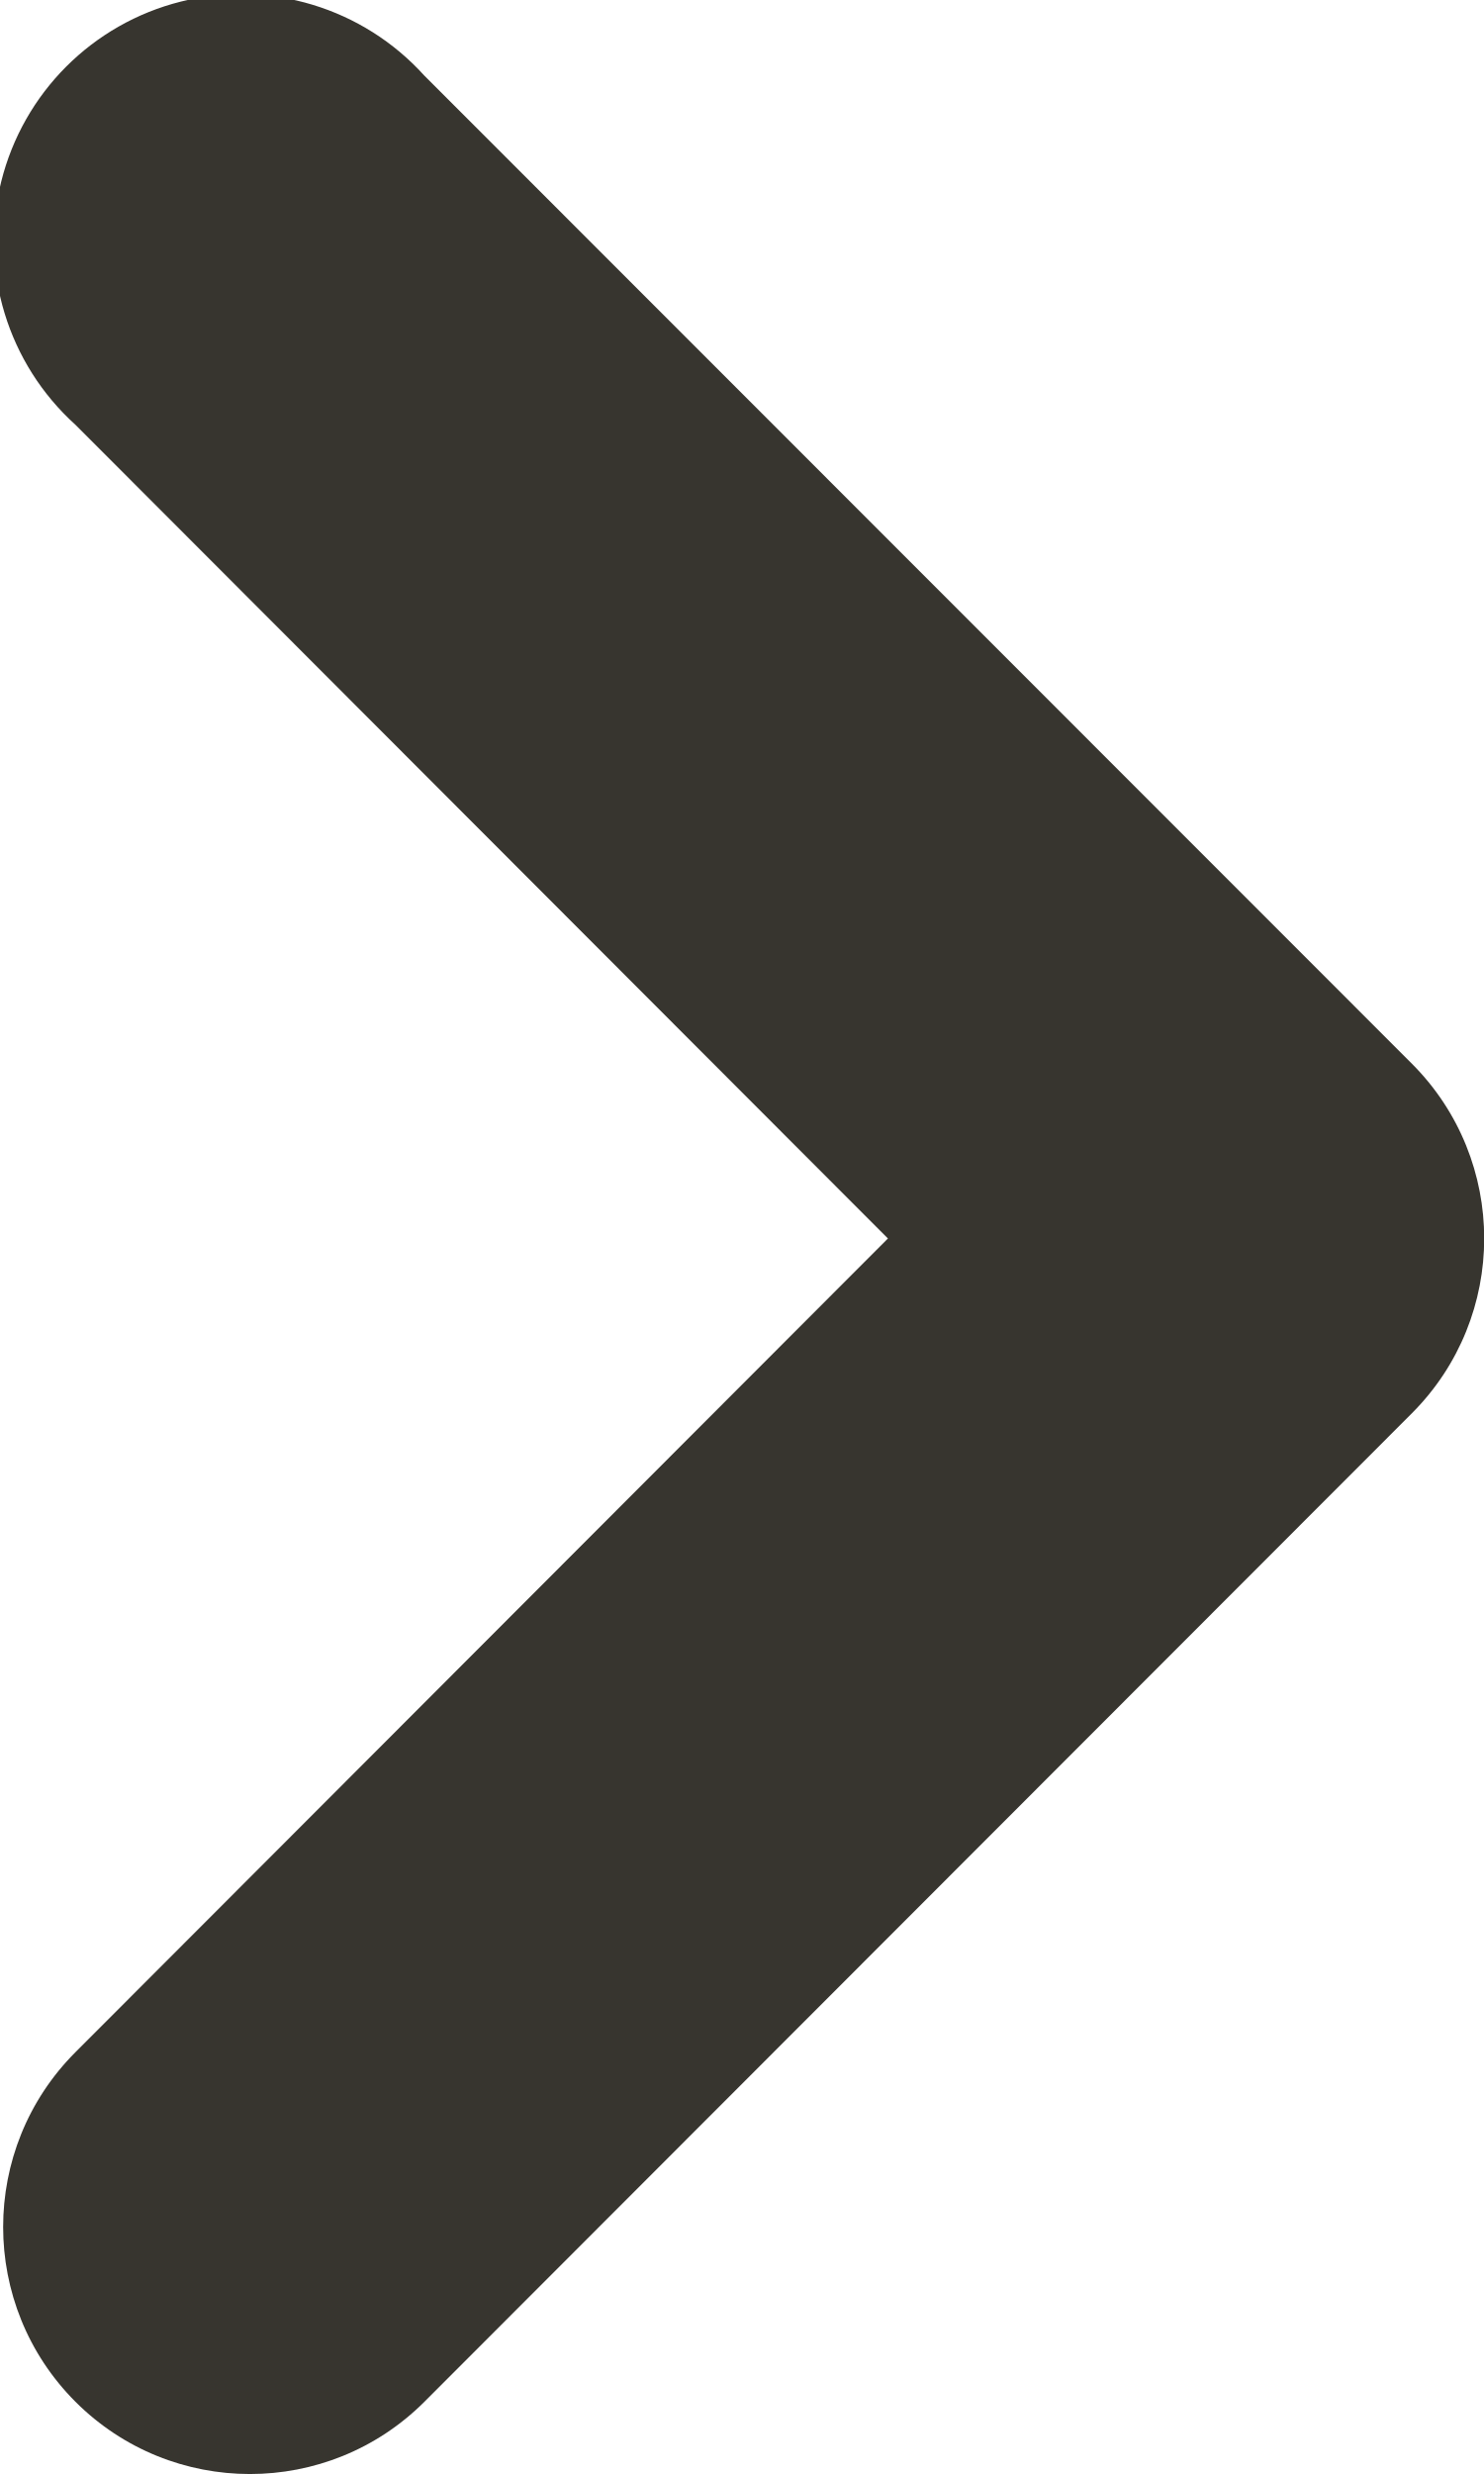
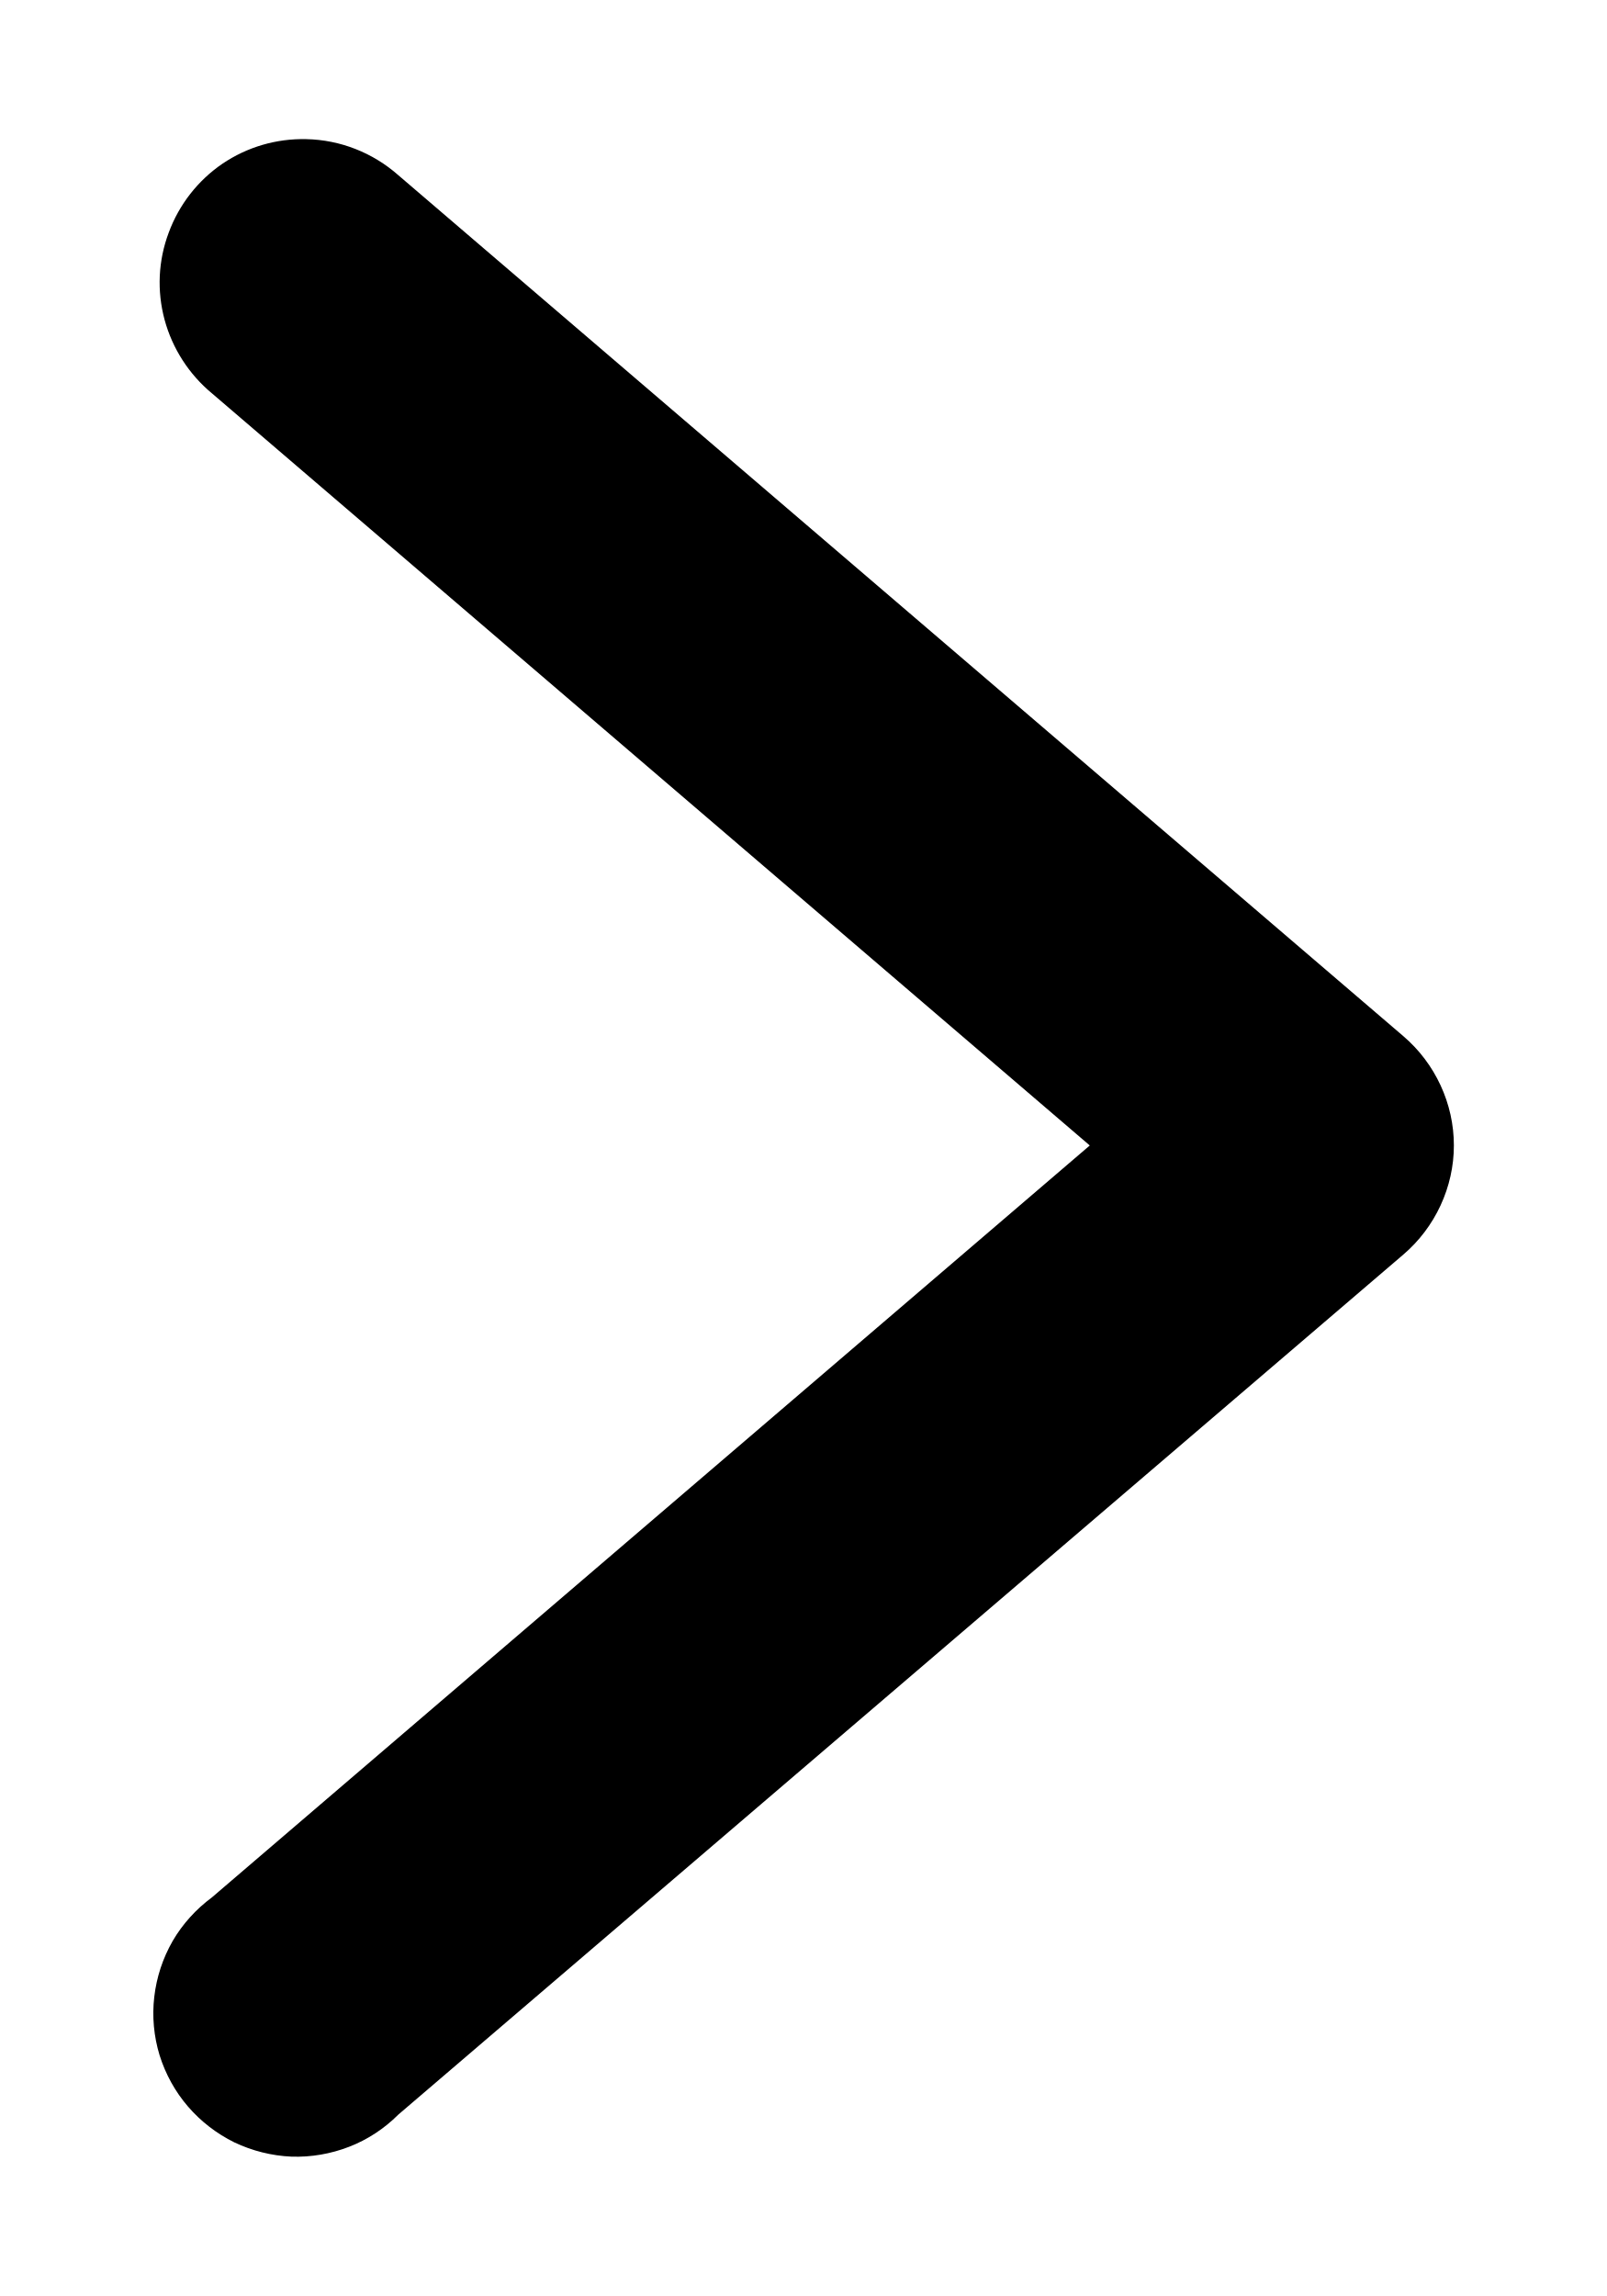
- <svg xmlns="http://www.w3.org/2000/svg" width="6" height="10" fill="none">
-   <path fill="#37352F" fill-rule="evenodd" d="M.305 9.708a1 1 0 0 1 0-1.413L3.59 5.006.305 1.717A.999.999 0 1 1 1.715.305L5.709 4.3a1 1 0 0 1 0 1.412L1.716 9.708a.998.998 0 0 1-1.411 0Z" clip-rule="evenodd" />
+ <svg xmlns="http://www.w3.org/2000/svg" viewBox="0 0 7 10" fill="none">
+   <path d="M1.334 0.606C1.204 0.603 1.077 0.64 0.969 0.713C0.862 0.786 0.78 0.891 0.735 1.013C0.689 1.135 0.683 1.267 0.717 1.393C0.751 1.518 0.823 1.63 0.923 1.713L4.747 4.989L0.923 8.264C0.854 8.315 0.795 8.38 0.752 8.454C0.709 8.529 0.682 8.611 0.672 8.697C0.662 8.782 0.67 8.869 0.695 8.951C0.721 9.034 0.763 9.11 0.819 9.175C0.875 9.24 0.944 9.293 1.021 9.331C1.099 9.368 1.183 9.389 1.269 9.393C1.355 9.396 1.441 9.381 1.521 9.35C1.601 9.319 1.674 9.271 1.735 9.21L6.113 5.464C6.182 5.405 6.237 5.332 6.275 5.25C6.313 5.168 6.333 5.079 6.333 4.989C6.333 4.898 6.313 4.809 6.275 4.727C6.237 4.645 6.182 4.572 6.113 4.513L1.735 0.763C1.624 0.665 1.482 0.609 1.334 0.606Z" fill="currentColor" />
</svg>
